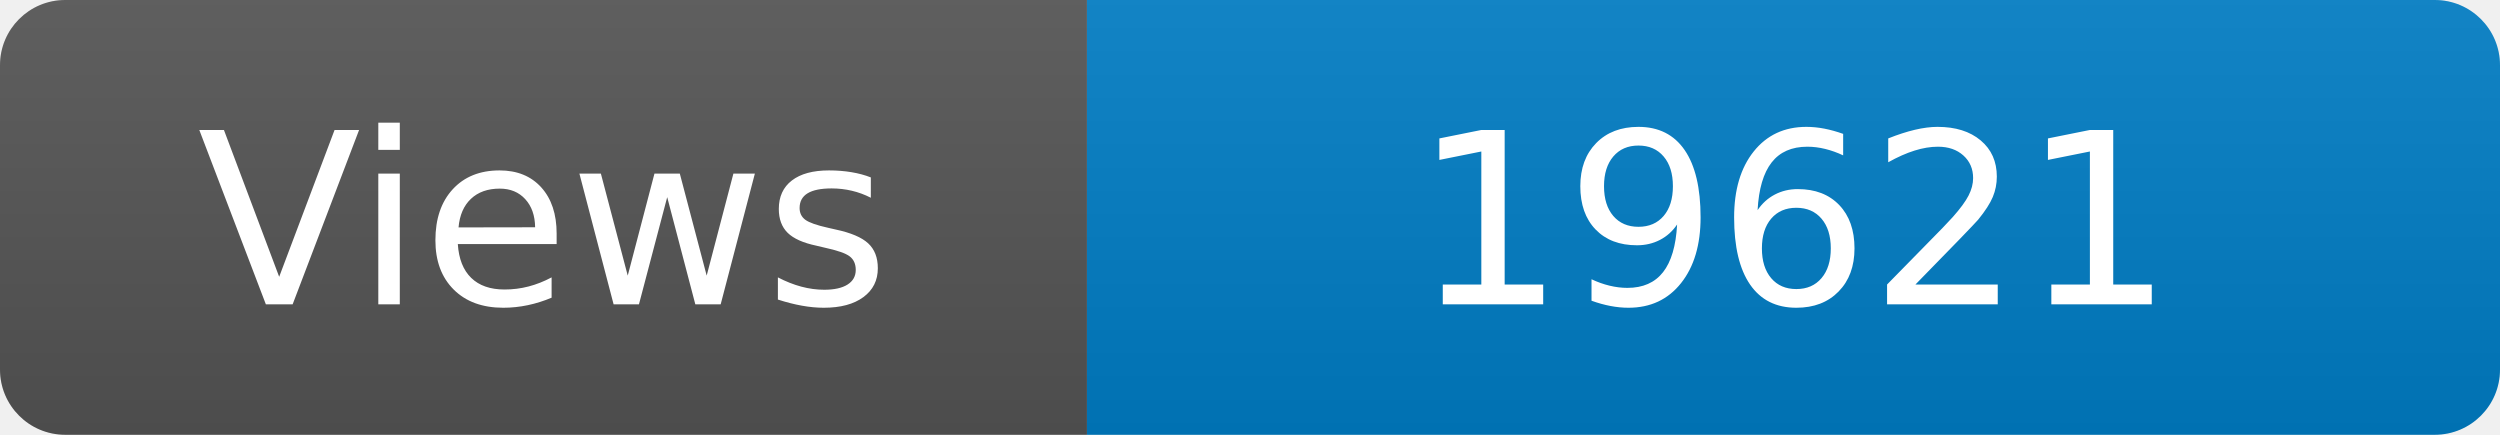
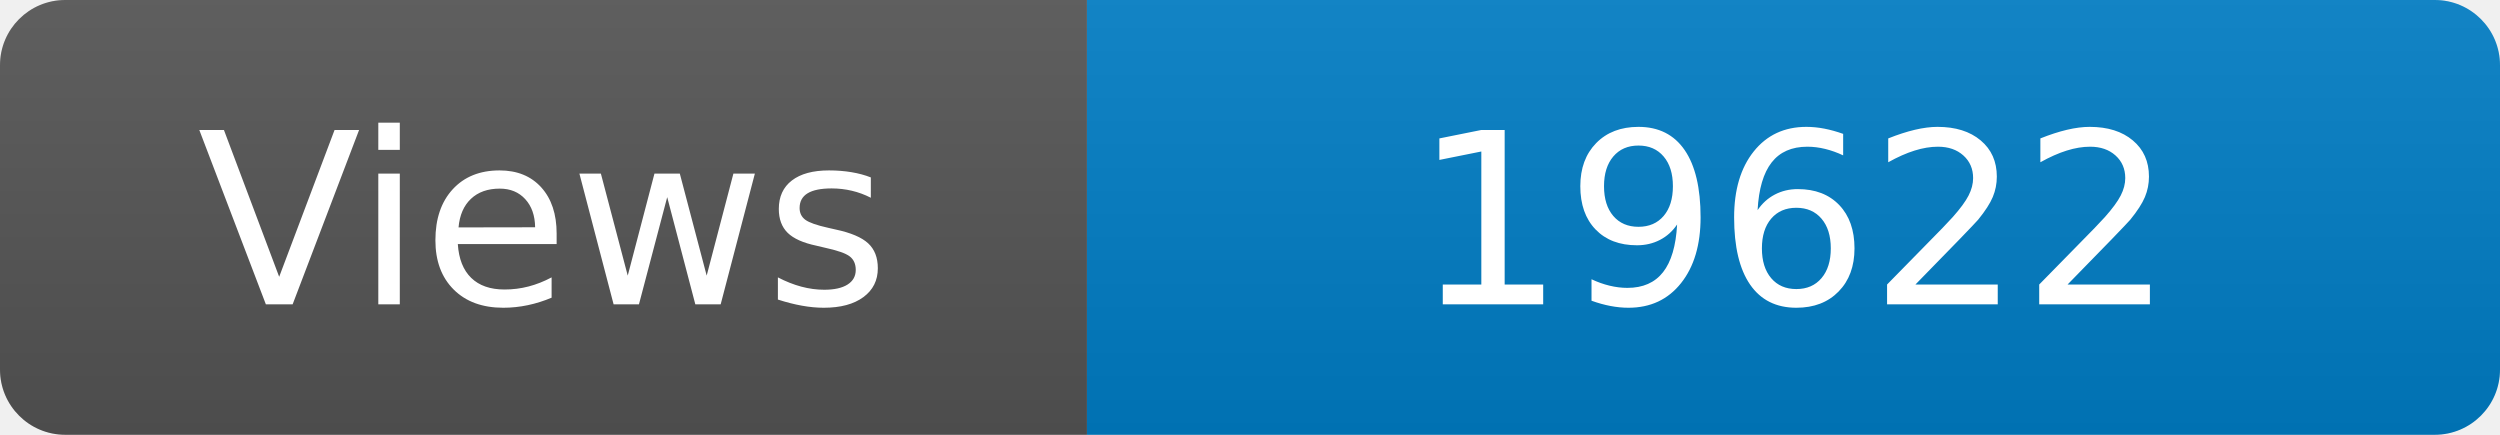
<svg xmlns="http://www.w3.org/2000/svg" width="115" height="20" role="img" aria-label="Maintained?: yes">
  <linearGradient id="s" x2="0" y2="100%">
    <stop offset="0" stop-color="#bbb" stop-opacity=".1" />
    <stop offset="1" stop-opacity=".1" />
  </linearGradient>
  <clipPath id="r">
    <rect width="115" height="20" rx="3" fill="#fff" />
  </clipPath>
  <g clip-path="url(#r)">
    <rect width="50" height="20" fill="#555" />
    <rect x="50" width="160" height="20" fill="#007ec6" />
    <rect width="115" height="20" fill="url(#s)" />
  </g>
  <g fill="#fff" text-anchor="middle" font-family="Verdana,Geneva,DejaVu Sans,sans-serif" font-size="110">
    <text x="250" y="140" transform="scale(.1)" fill="#fff">Views</text>
-     <text x="825" y="140" transform="scale(.1)" fill="#fff">19621</text>
+     <text x="825" y="140" transform="scale(.1)" fill="#fff">19622</text>
  </g>
</svg>
